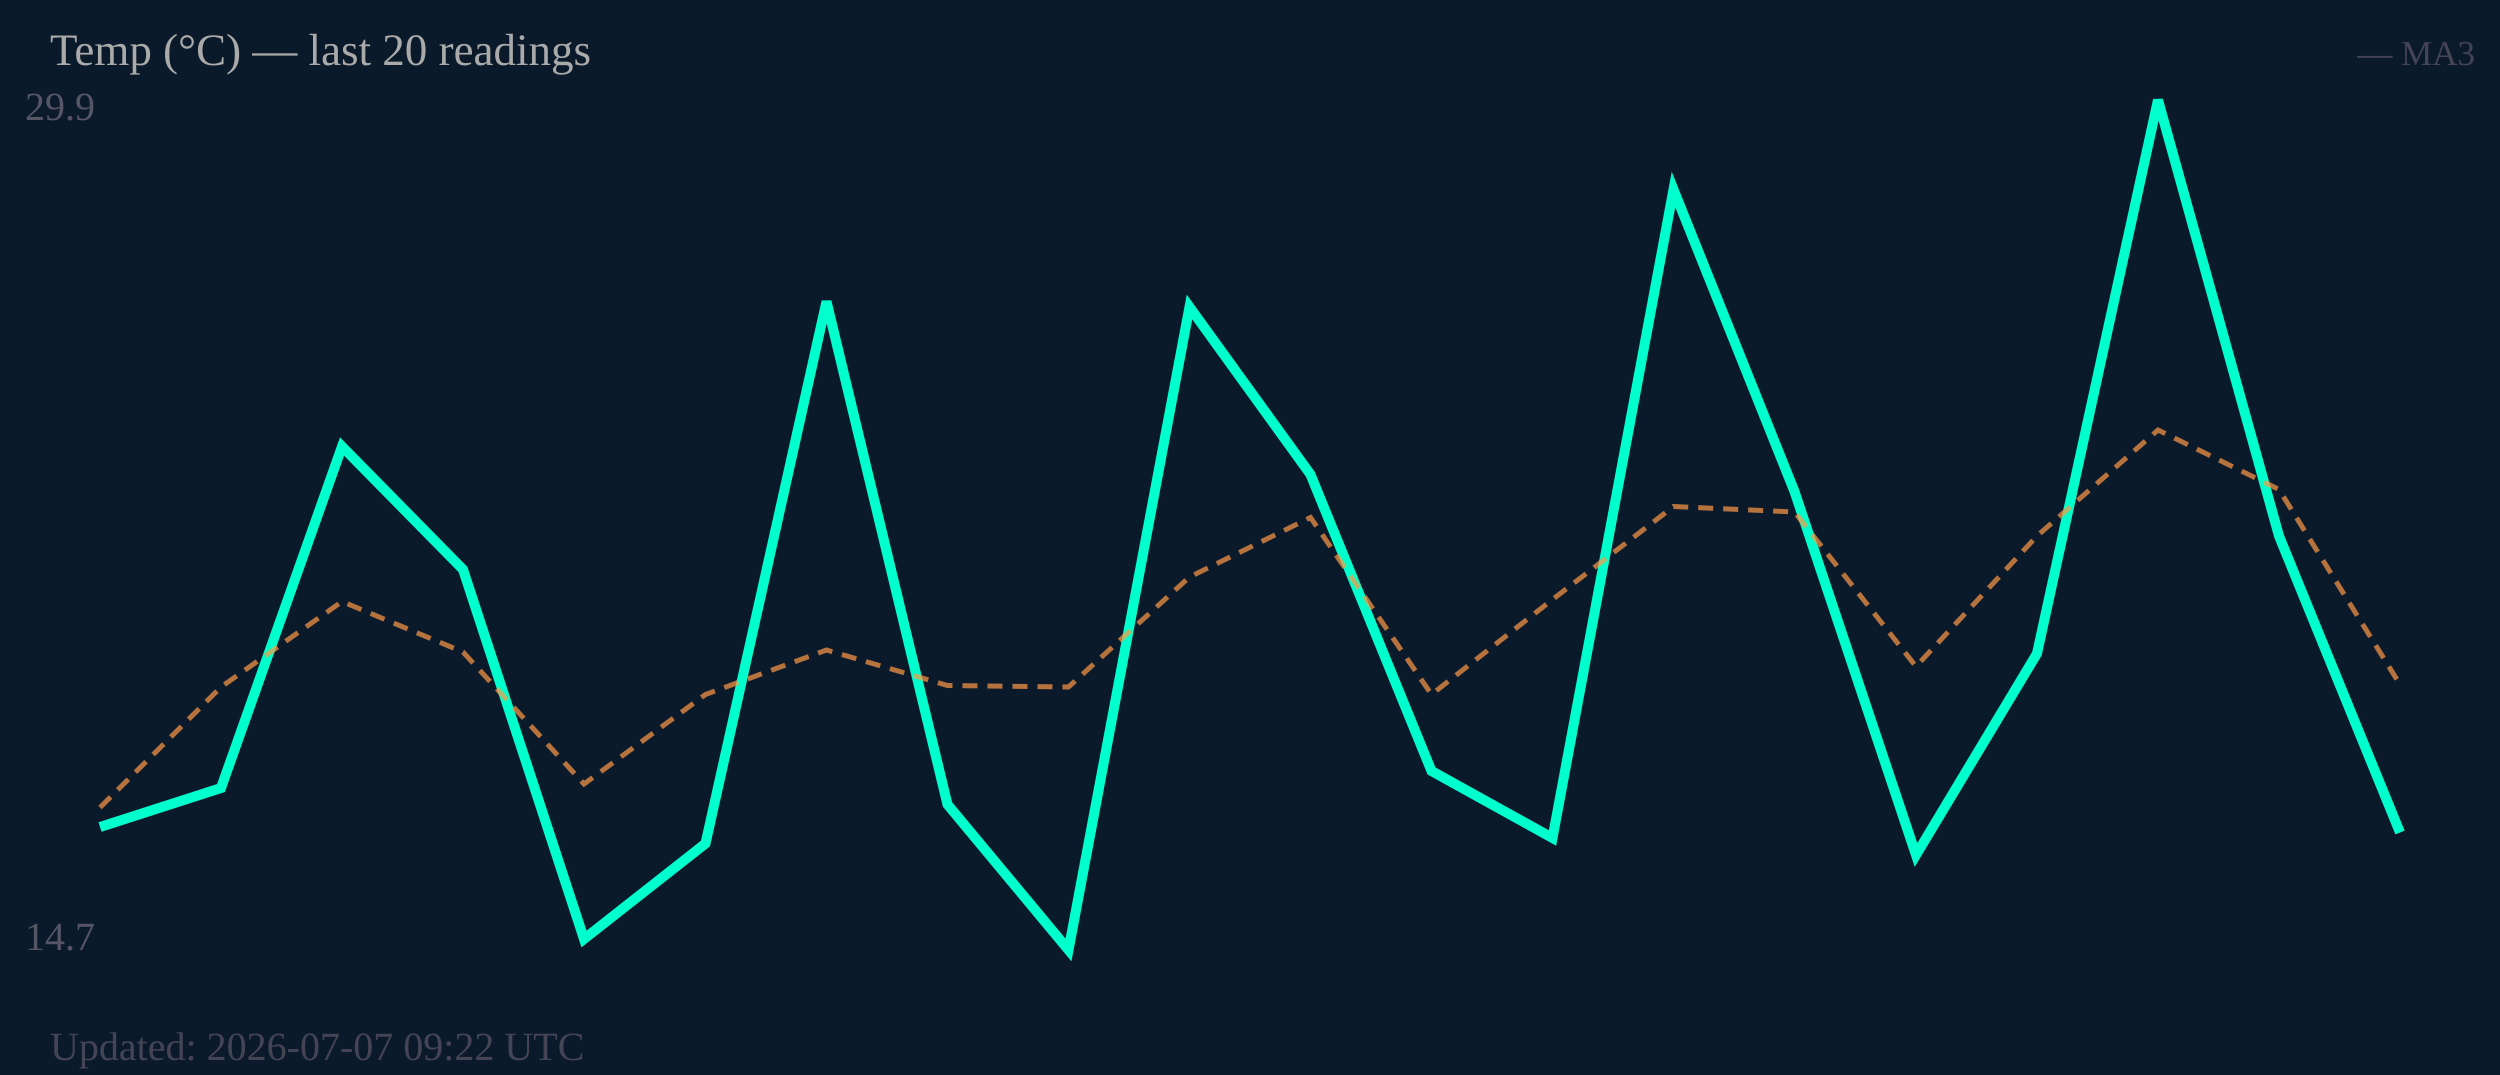
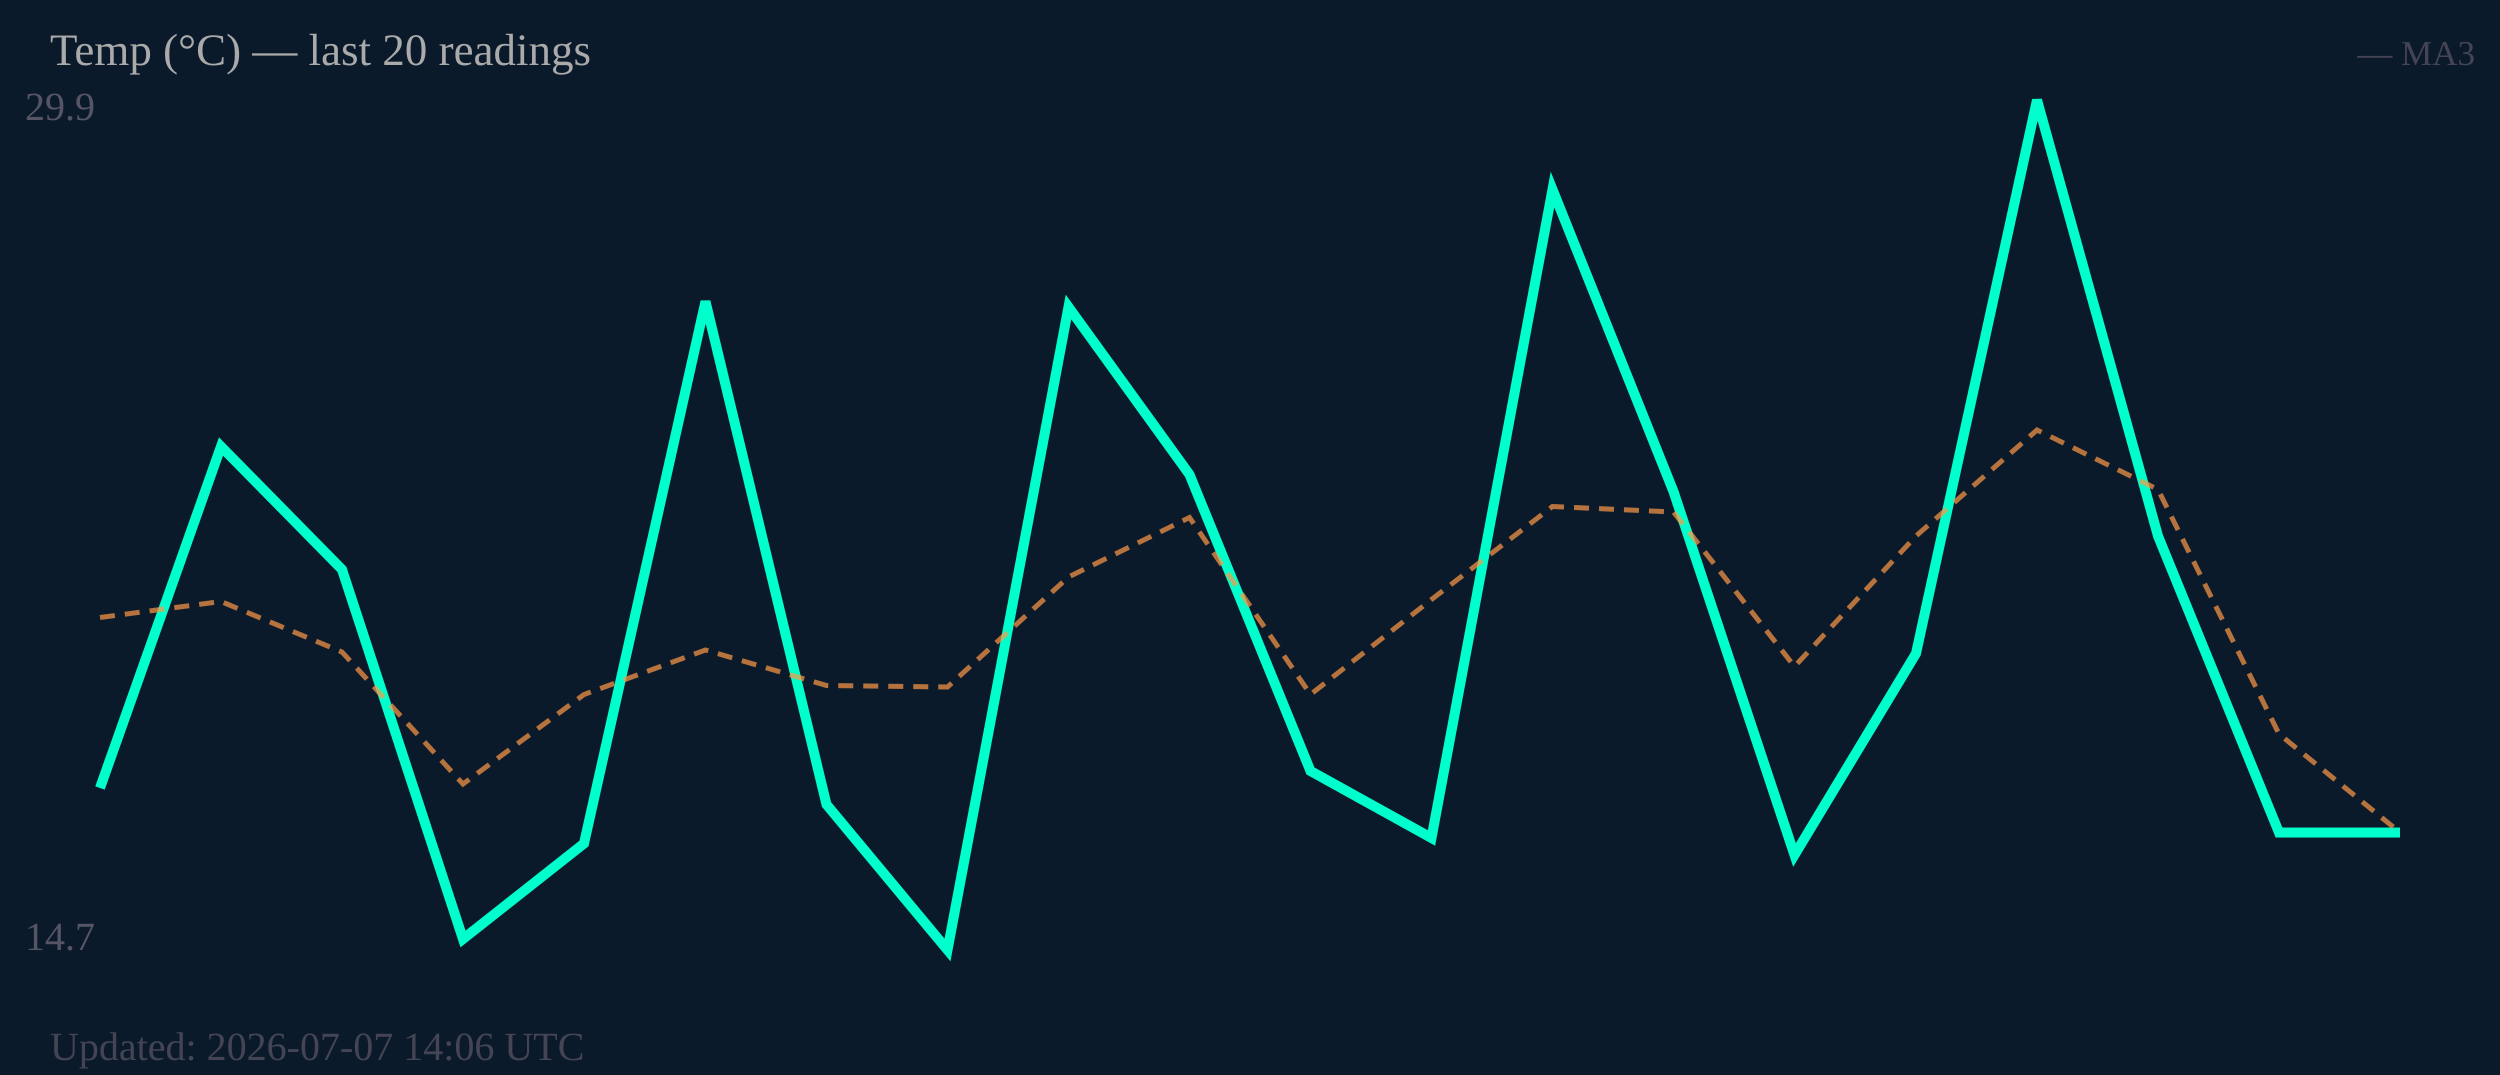
<svg xmlns="http://www.w3.org/2000/svg" width="500" height="215" viewBox="0 0 500 215">
  <rect width="500" height="215" fill="#0b1a2a" />
  <text x="5" y="24" font-size="8" fill="#556">29.9</text>
  <text x="5" y="190" font-size="8" fill="#556">14.7</text>
-   <polyline fill="none" stroke="#00ffcc" stroke-width="2" points="20.0,165.4 44.2,157.6 68.4,89.3 92.6,113.9 116.8,187.8 141.1,168.7 165.3,60.3 189.5,160.9 213.7,190.0 237.9,61.4 262.1,94.9 286.3,154.2 310.5,167.6 334.7,37.9 358.9,98.3 383.2,171.0 407.4,130.7 431.6,20.0 455.8,107.2 480.0,166.5" />
-   <polyline fill="none" stroke="#ff9944" stroke-width="1" stroke-dasharray="3,2" opacity="0.7" points="20.0,161.5 44.2,137.4 68.4,120.3 92.6,130.4 116.8,156.8 141.1,138.9 165.3,130.0 189.5,137.1 213.7,137.4 237.9,115.4 262.1,103.5 286.3,138.9 310.5,119.9 334.7,101.3 358.9,102.4 383.2,133.3 407.4,107.2 431.6,86.0 455.8,97.9 480.0,136.9" />
+   <polyline fill="none" stroke="#00ffcc" stroke-width="2" points="20.0,157.6 44.2,89.3 68.4,113.9 92.6,187.8 116.8,168.7 141.1,60.3 165.3,160.9 189.5,190.0 213.7,61.4 237.9,94.9 262.1,154.2 286.3,167.6 310.5,37.9 334.7,98.3 358.9,171.0 383.2,130.7 407.4,20.0 431.6,107.2 455.8,166.5 480.0,166.5" />
+   <polyline fill="none" stroke="#ff9944" stroke-width="1" stroke-dasharray="3,2" opacity="0.7" points="20.0,123.5 44.2,120.3 68.4,130.4 92.6,156.8 116.8,138.9 141.1,130.0 165.3,137.1 189.5,137.4 213.7,115.4 237.9,103.5 262.1,138.9 286.3,119.9 310.5,101.3 334.7,102.4 358.9,133.3 383.2,107.2 407.4,86.0 431.6,97.9 455.8,146.8 480.0,166.5" />
  <text x="10" y="13" font-size="9" fill="#aaa">Temp (°C) — last 20 readings</text>
  <text x="495" y="13" font-size="7" fill="#445" text-anchor="end">— MA3</text>
-   <text x="10" y="212" font-size="8" fill="#445">Updated: 2026-07-07 09:22 UTC</text>
+   <text x="10" y="212" font-size="8" fill="#445">Updated: 2026-07-07 14:06 UTC</text>
</svg>
